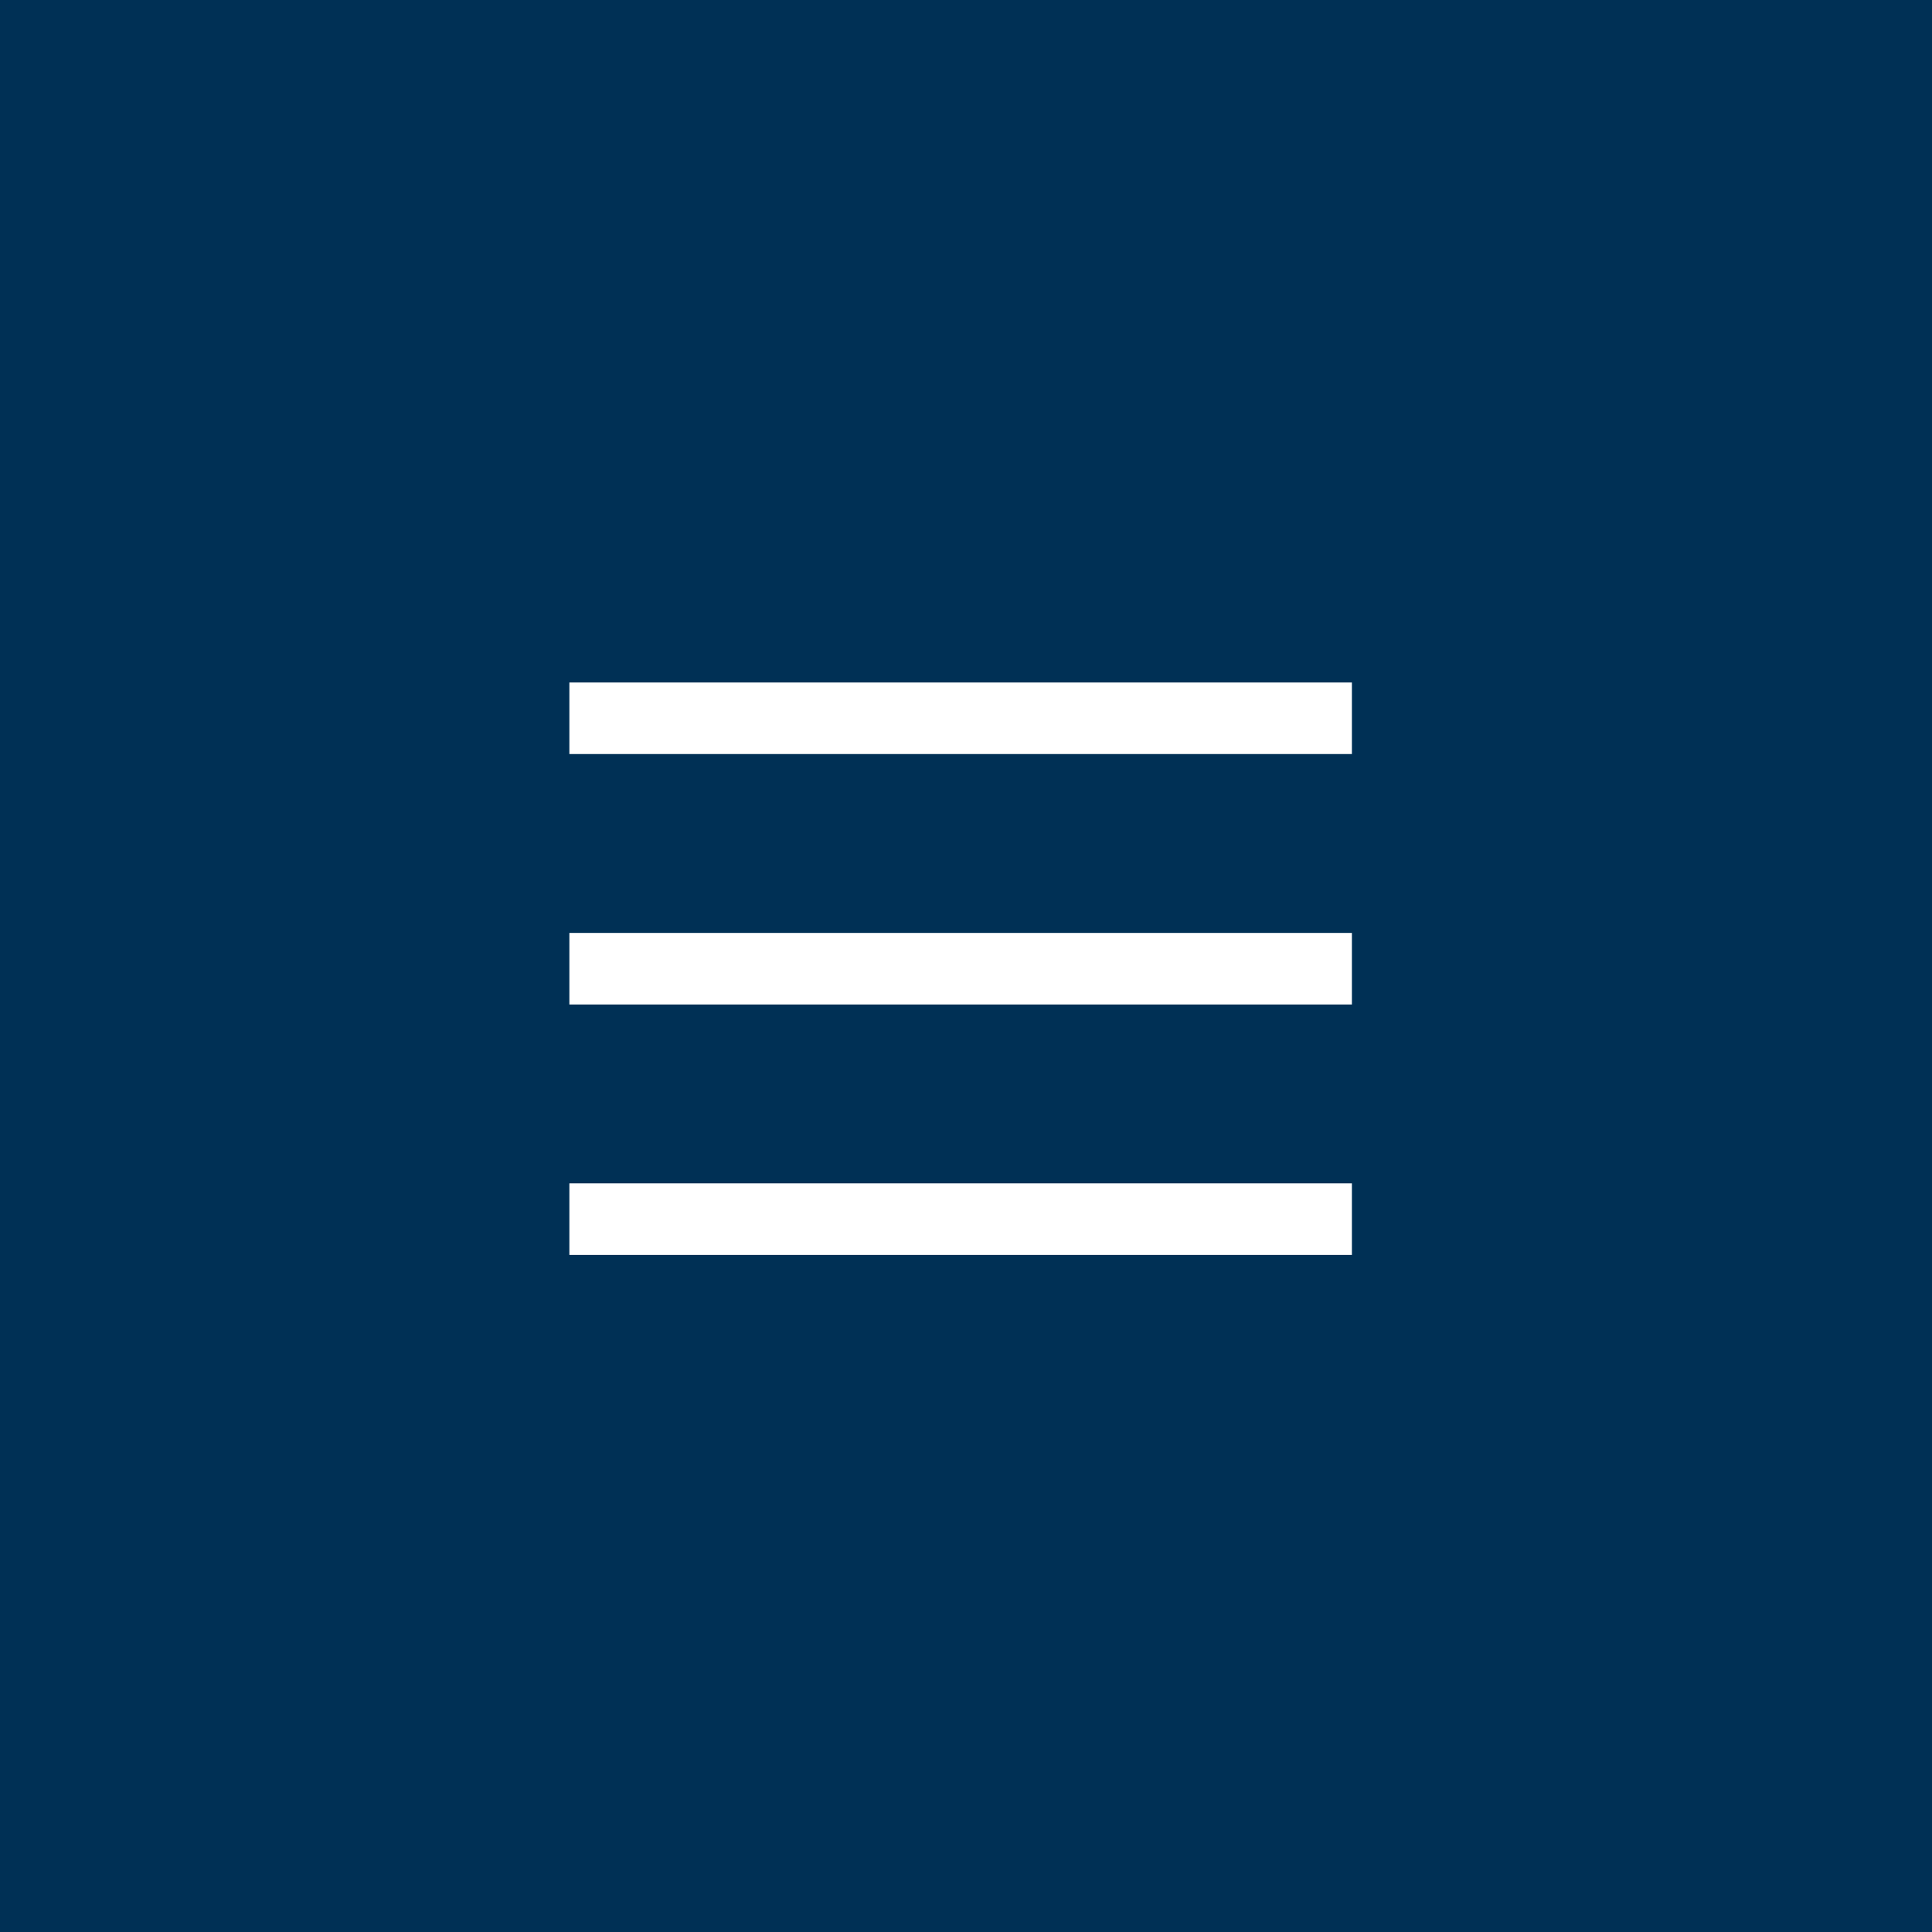
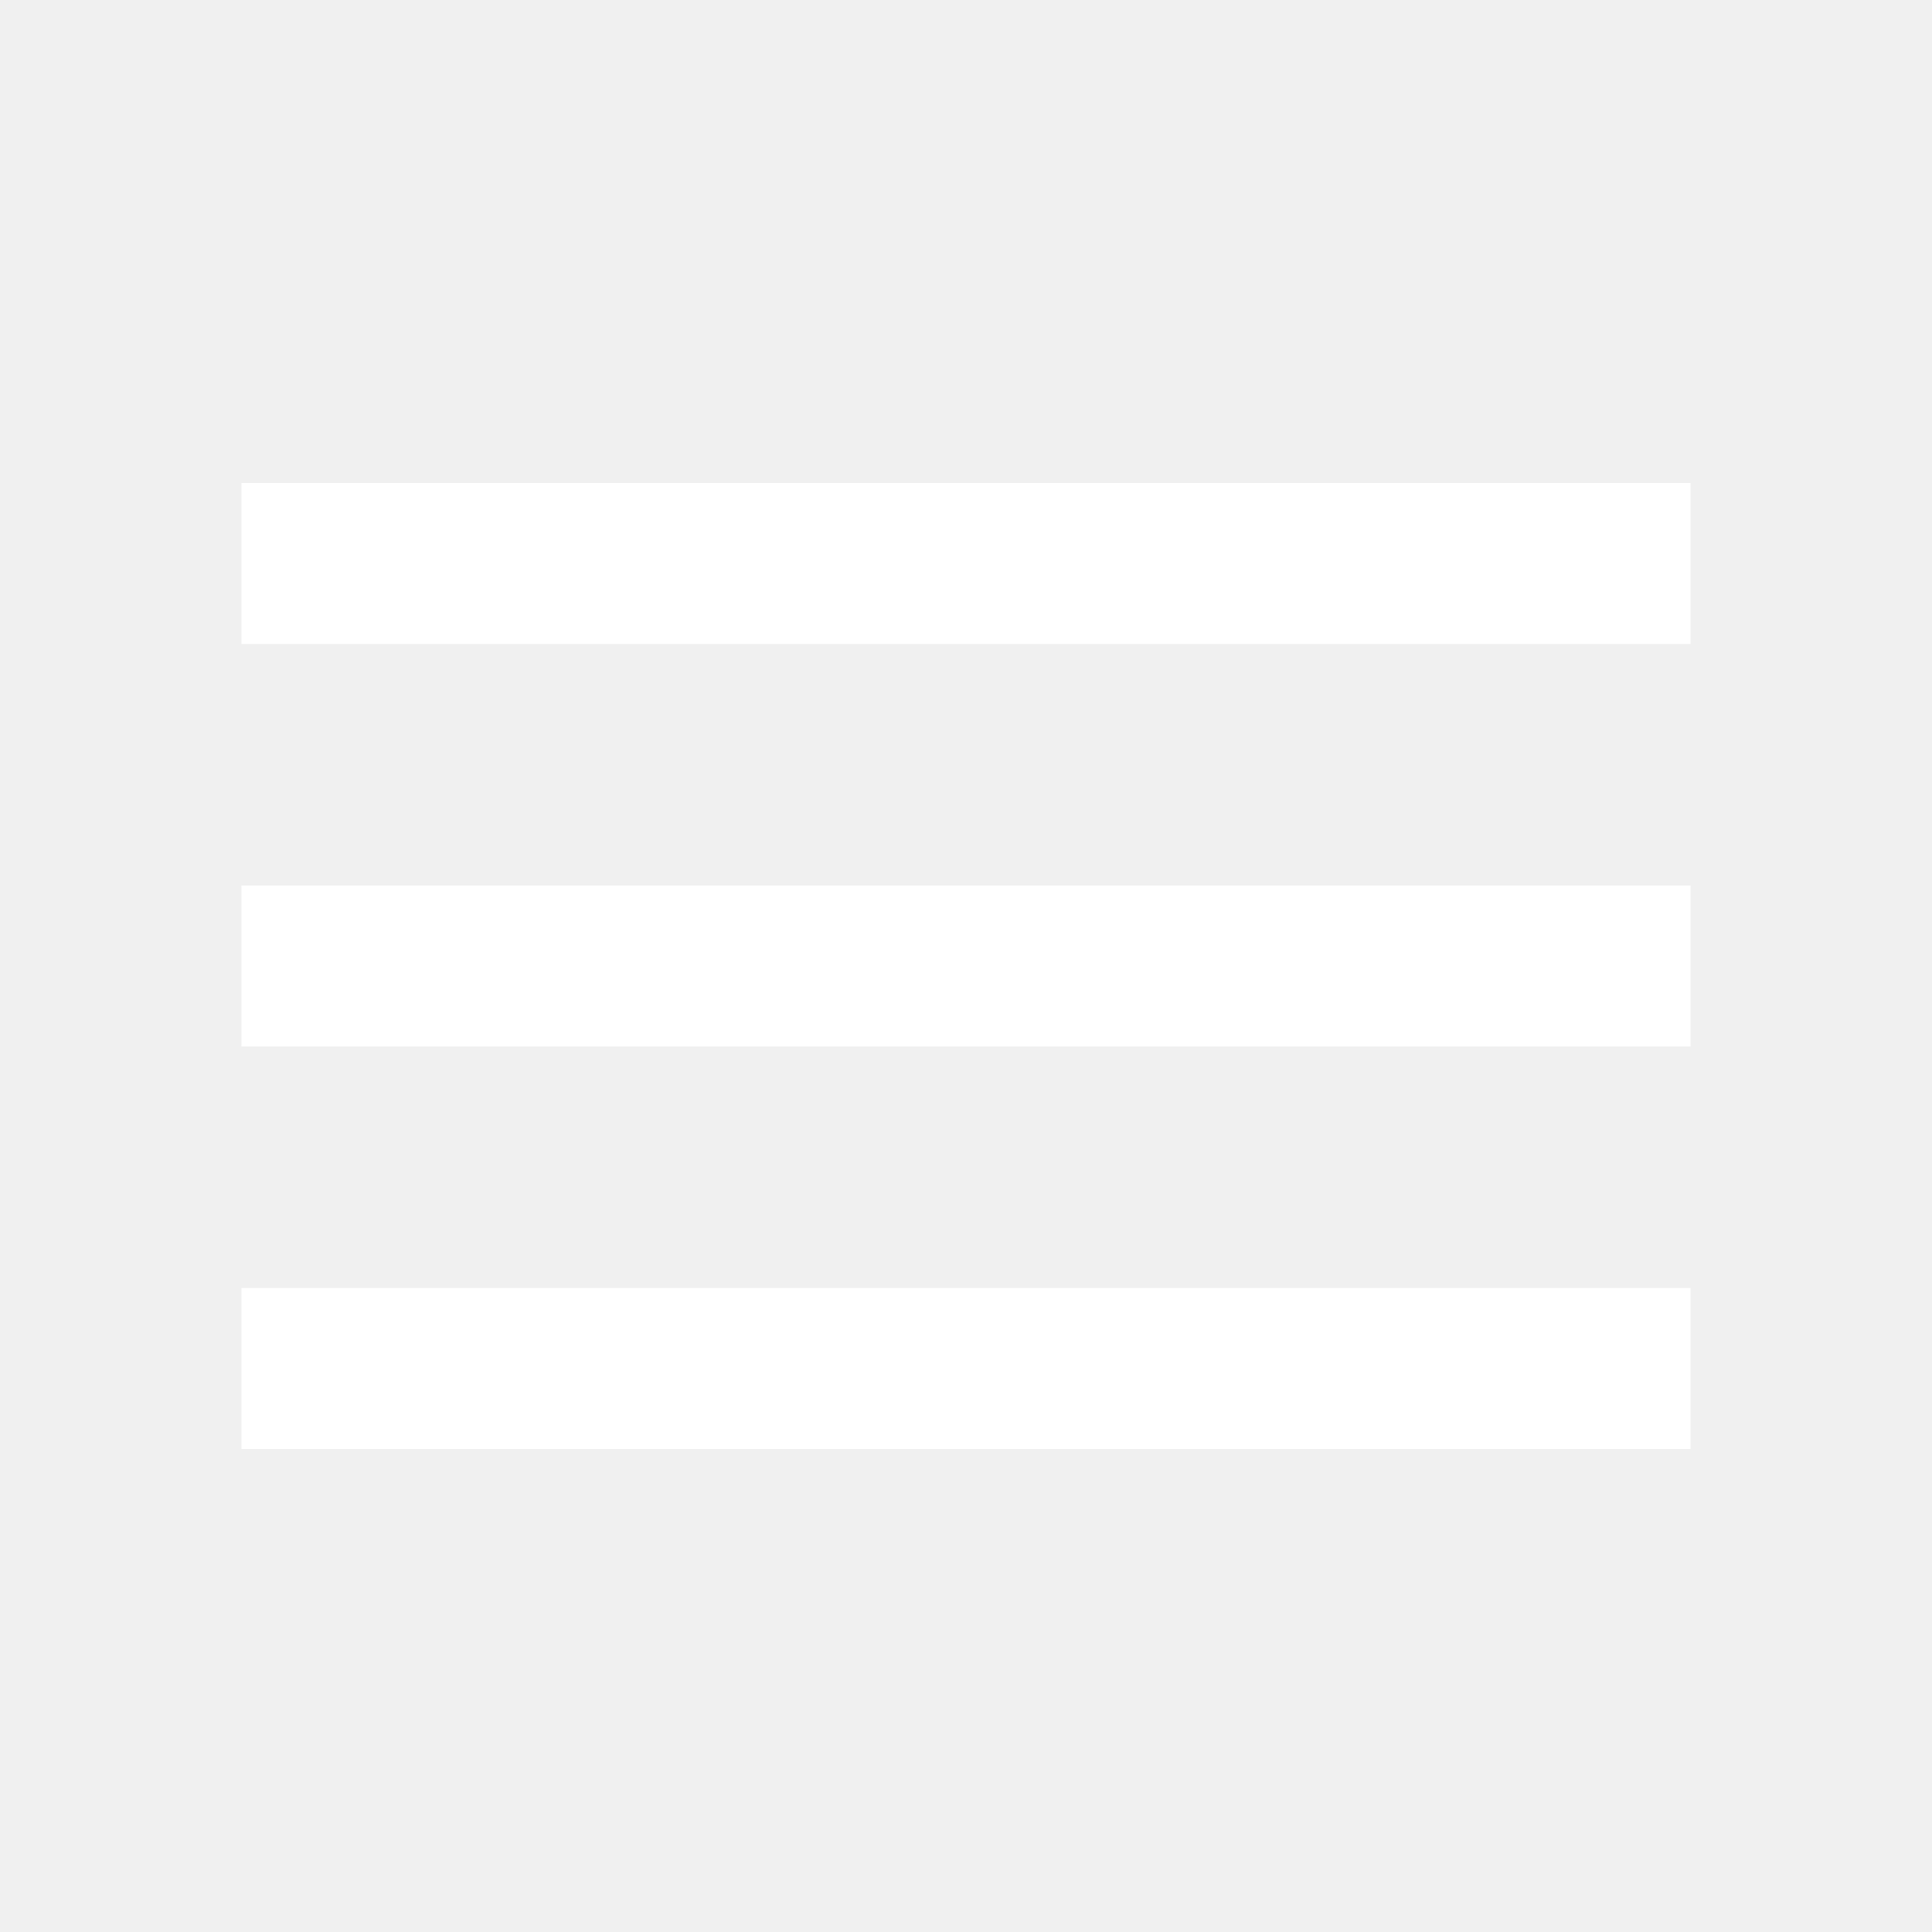
- <svg xmlns="http://www.w3.org/2000/svg" id="Component_16_1" data-name="Component 16 – 1" width="54" height="54" viewBox="0 0 54 54">
-   <rect id="Rectangle_144" data-name="Rectangle 144" width="54" height="54" fill="#003055" />
-   <g id="Group_6" data-name="Group 6" transform="translate(37.786 35.691) rotate(180)">
-     <path id="Path_13" data-name="Path 13" d="M21.872,0H0" transform="translate(0 8.615)" fill="none" stroke="#fff" stroke-width="2" />
-     <path id="Path_15" data-name="Path 15" d="M21.872,0H0" transform="translate(0 1.615)" fill="none" stroke="#fff" stroke-width="2" />
-     <path id="Path_14" data-name="Path 14" d="M21.872,0H0" transform="translate(0 15.615)" fill="none" stroke="#fff" stroke-width="2" />
-   </g>
+ <svg xmlns="http://www.w3.org/2000/svg" height="24px" viewBox="0 -960 960 960" width="24px" fill="#FFFFFF">
+   <path d="M120-240v-80h720v80H120Zm0-200v-80h720v80H120Zm0-200v-80h720v80H120Z" />
</svg>
